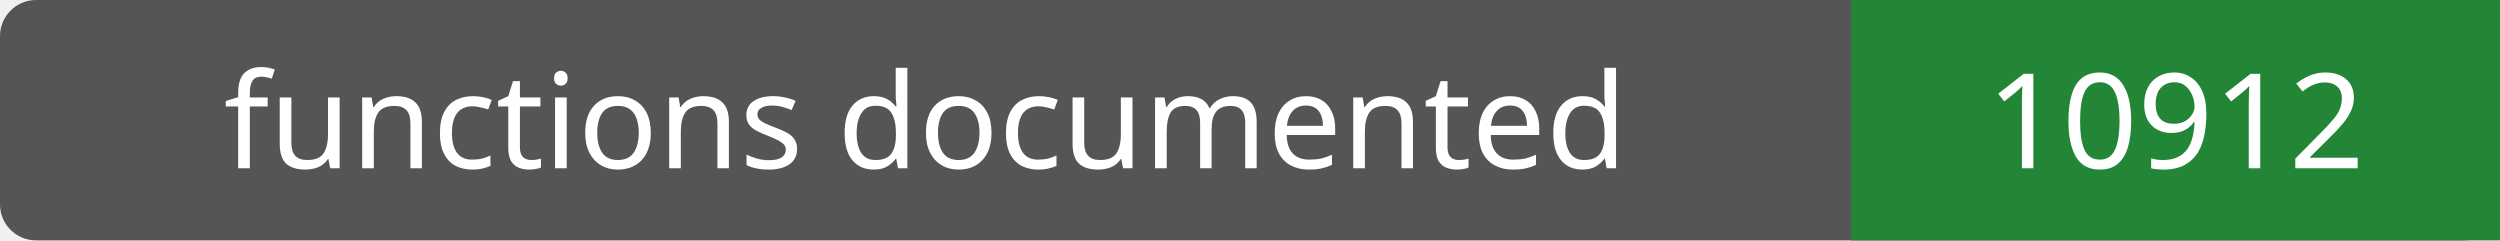
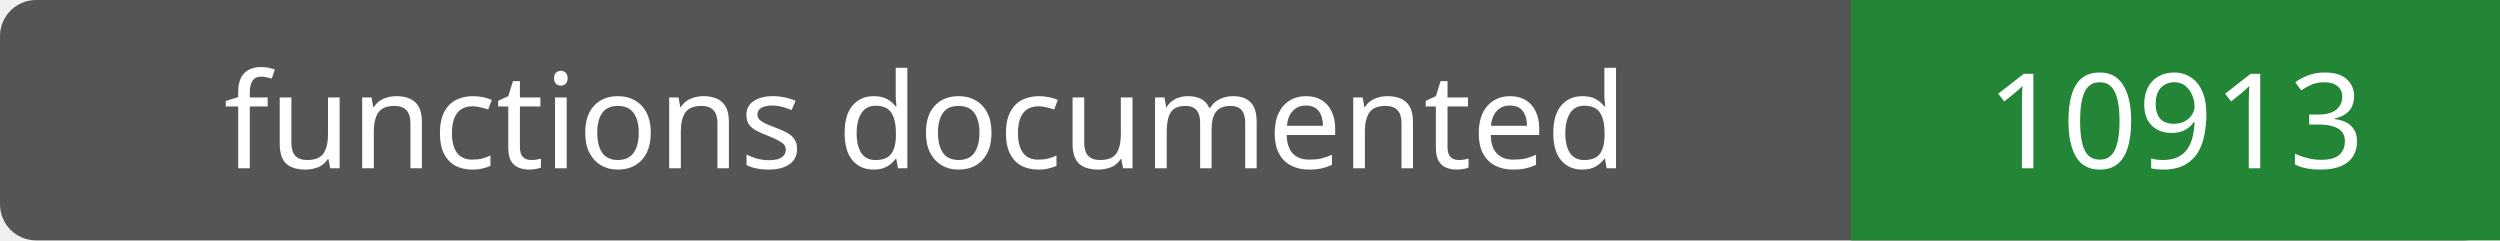
- <svg xmlns="http://www.w3.org/2000/svg" width="208" height="20" role="img" aria-label="functions documented: 10912">
+ <svg xmlns="http://www.w3.org/2000/svg" width="208" height="20" role="img" aria-label="functions documented: 10913">
  <rect width="208" height="20" rx="3" fill="#555" />
  <path fill="#238636" d="M154 0h54v20H154z" />
  <g fill="#fff" text-anchor="middle" font-family="Verdana,sans-serif" font-size="11">
    <text x="77.0" y="14">functions documented</text>
-     <text x="181.0" y="14">10912</text>
+     <text x="181.0" y="14">10913</text>
  </g>
</svg>
